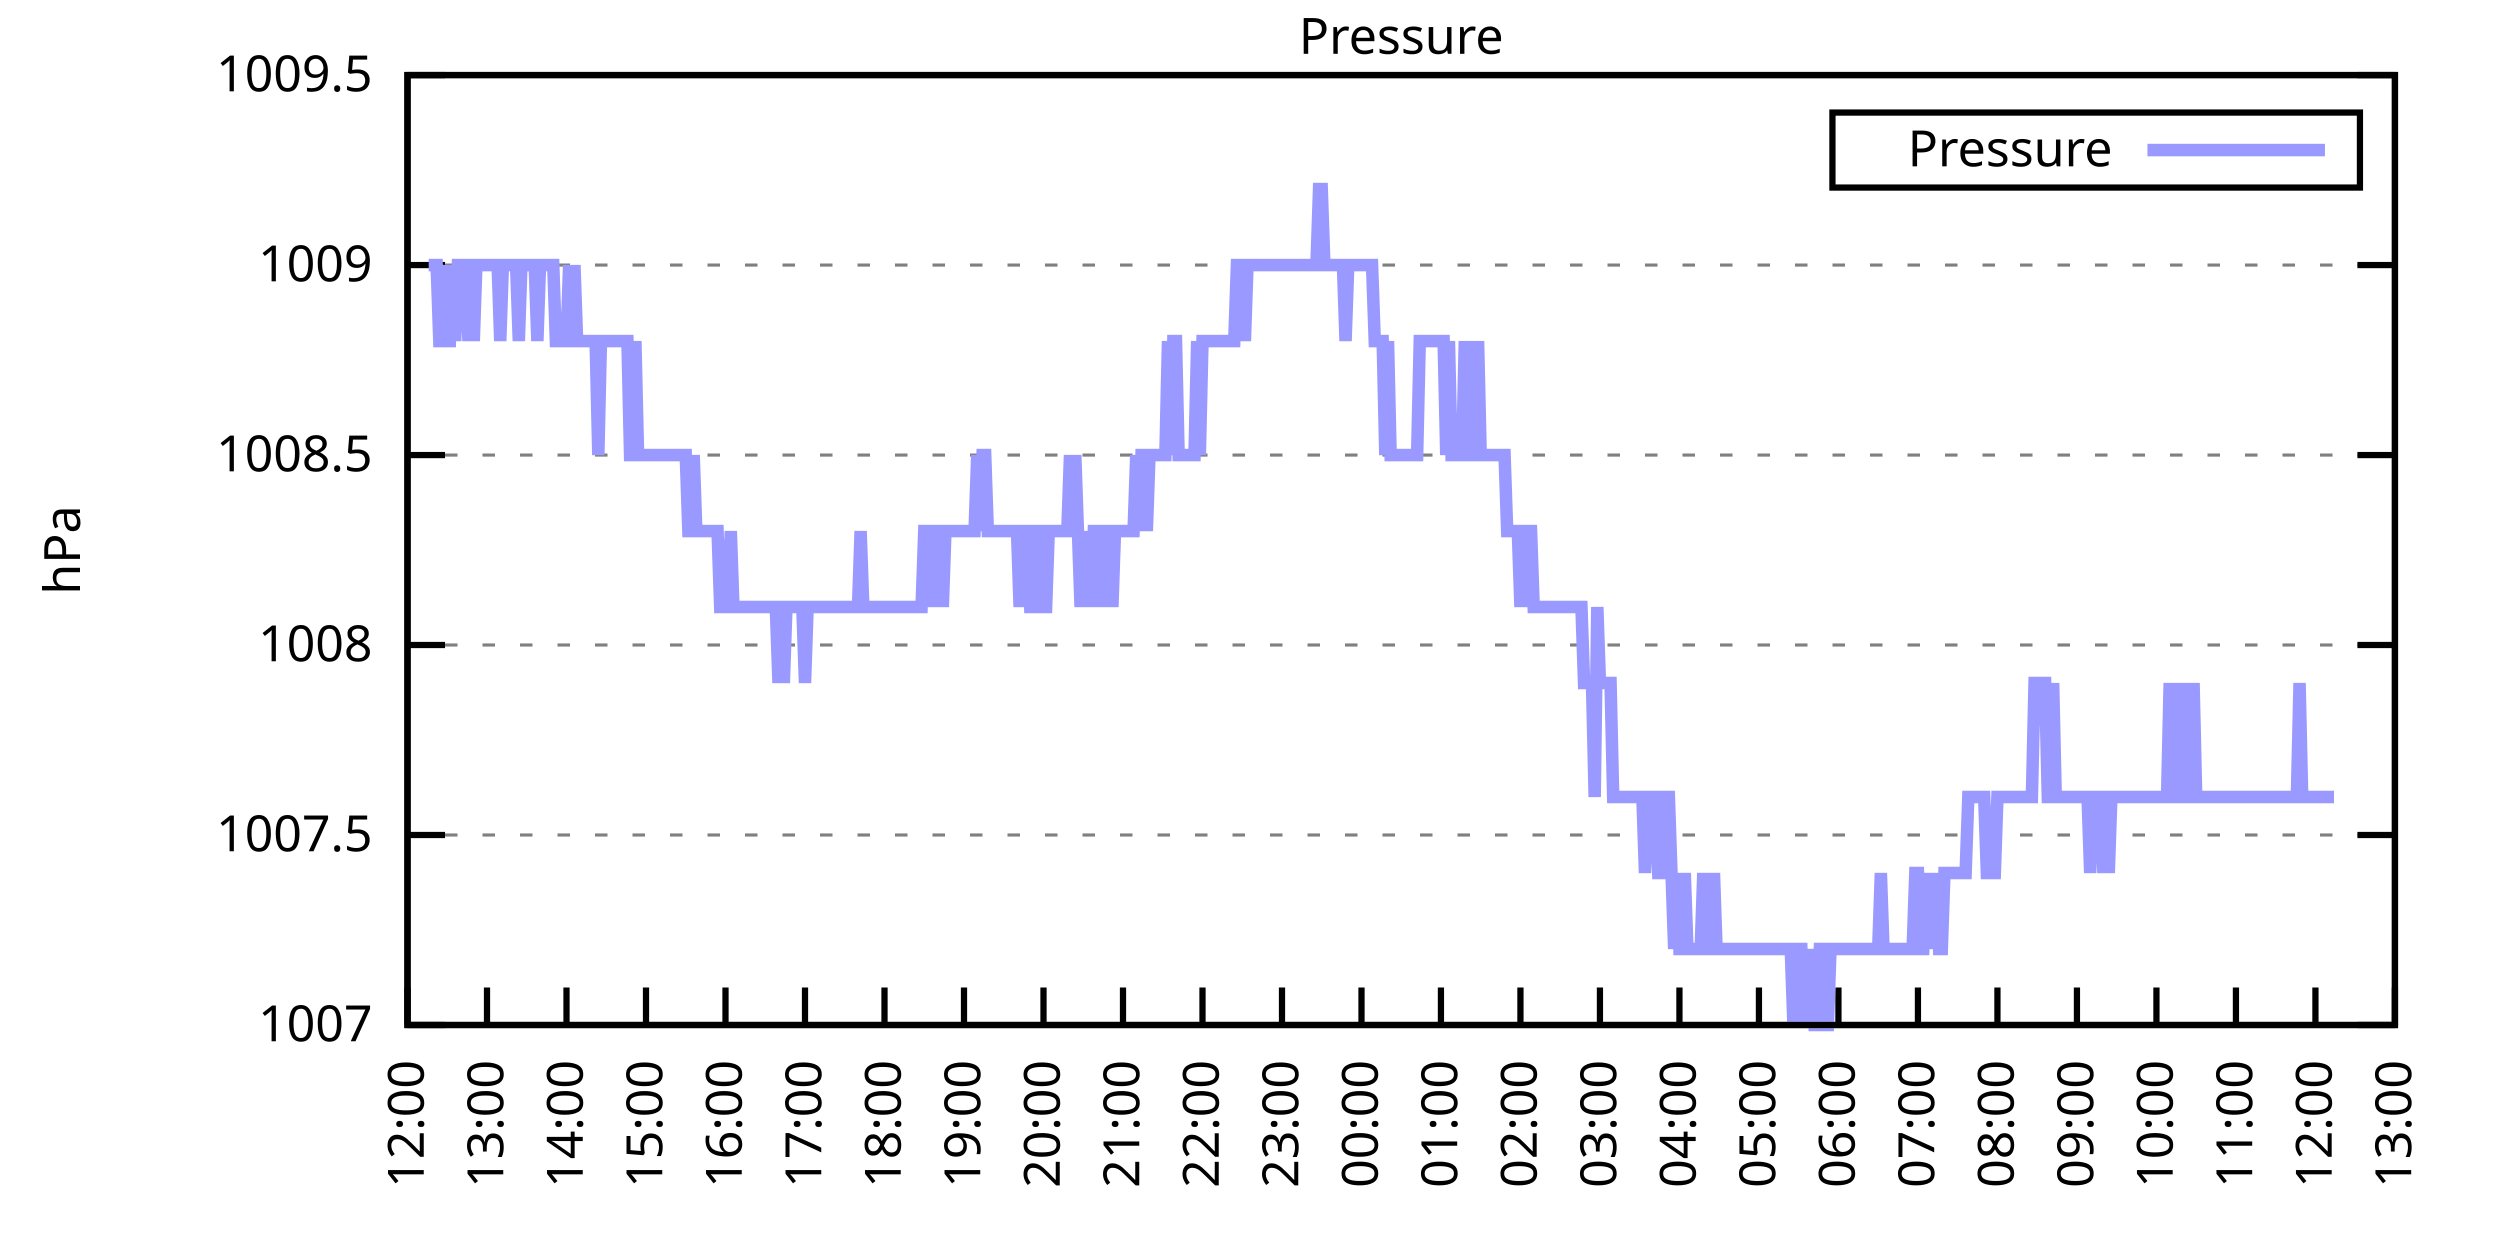
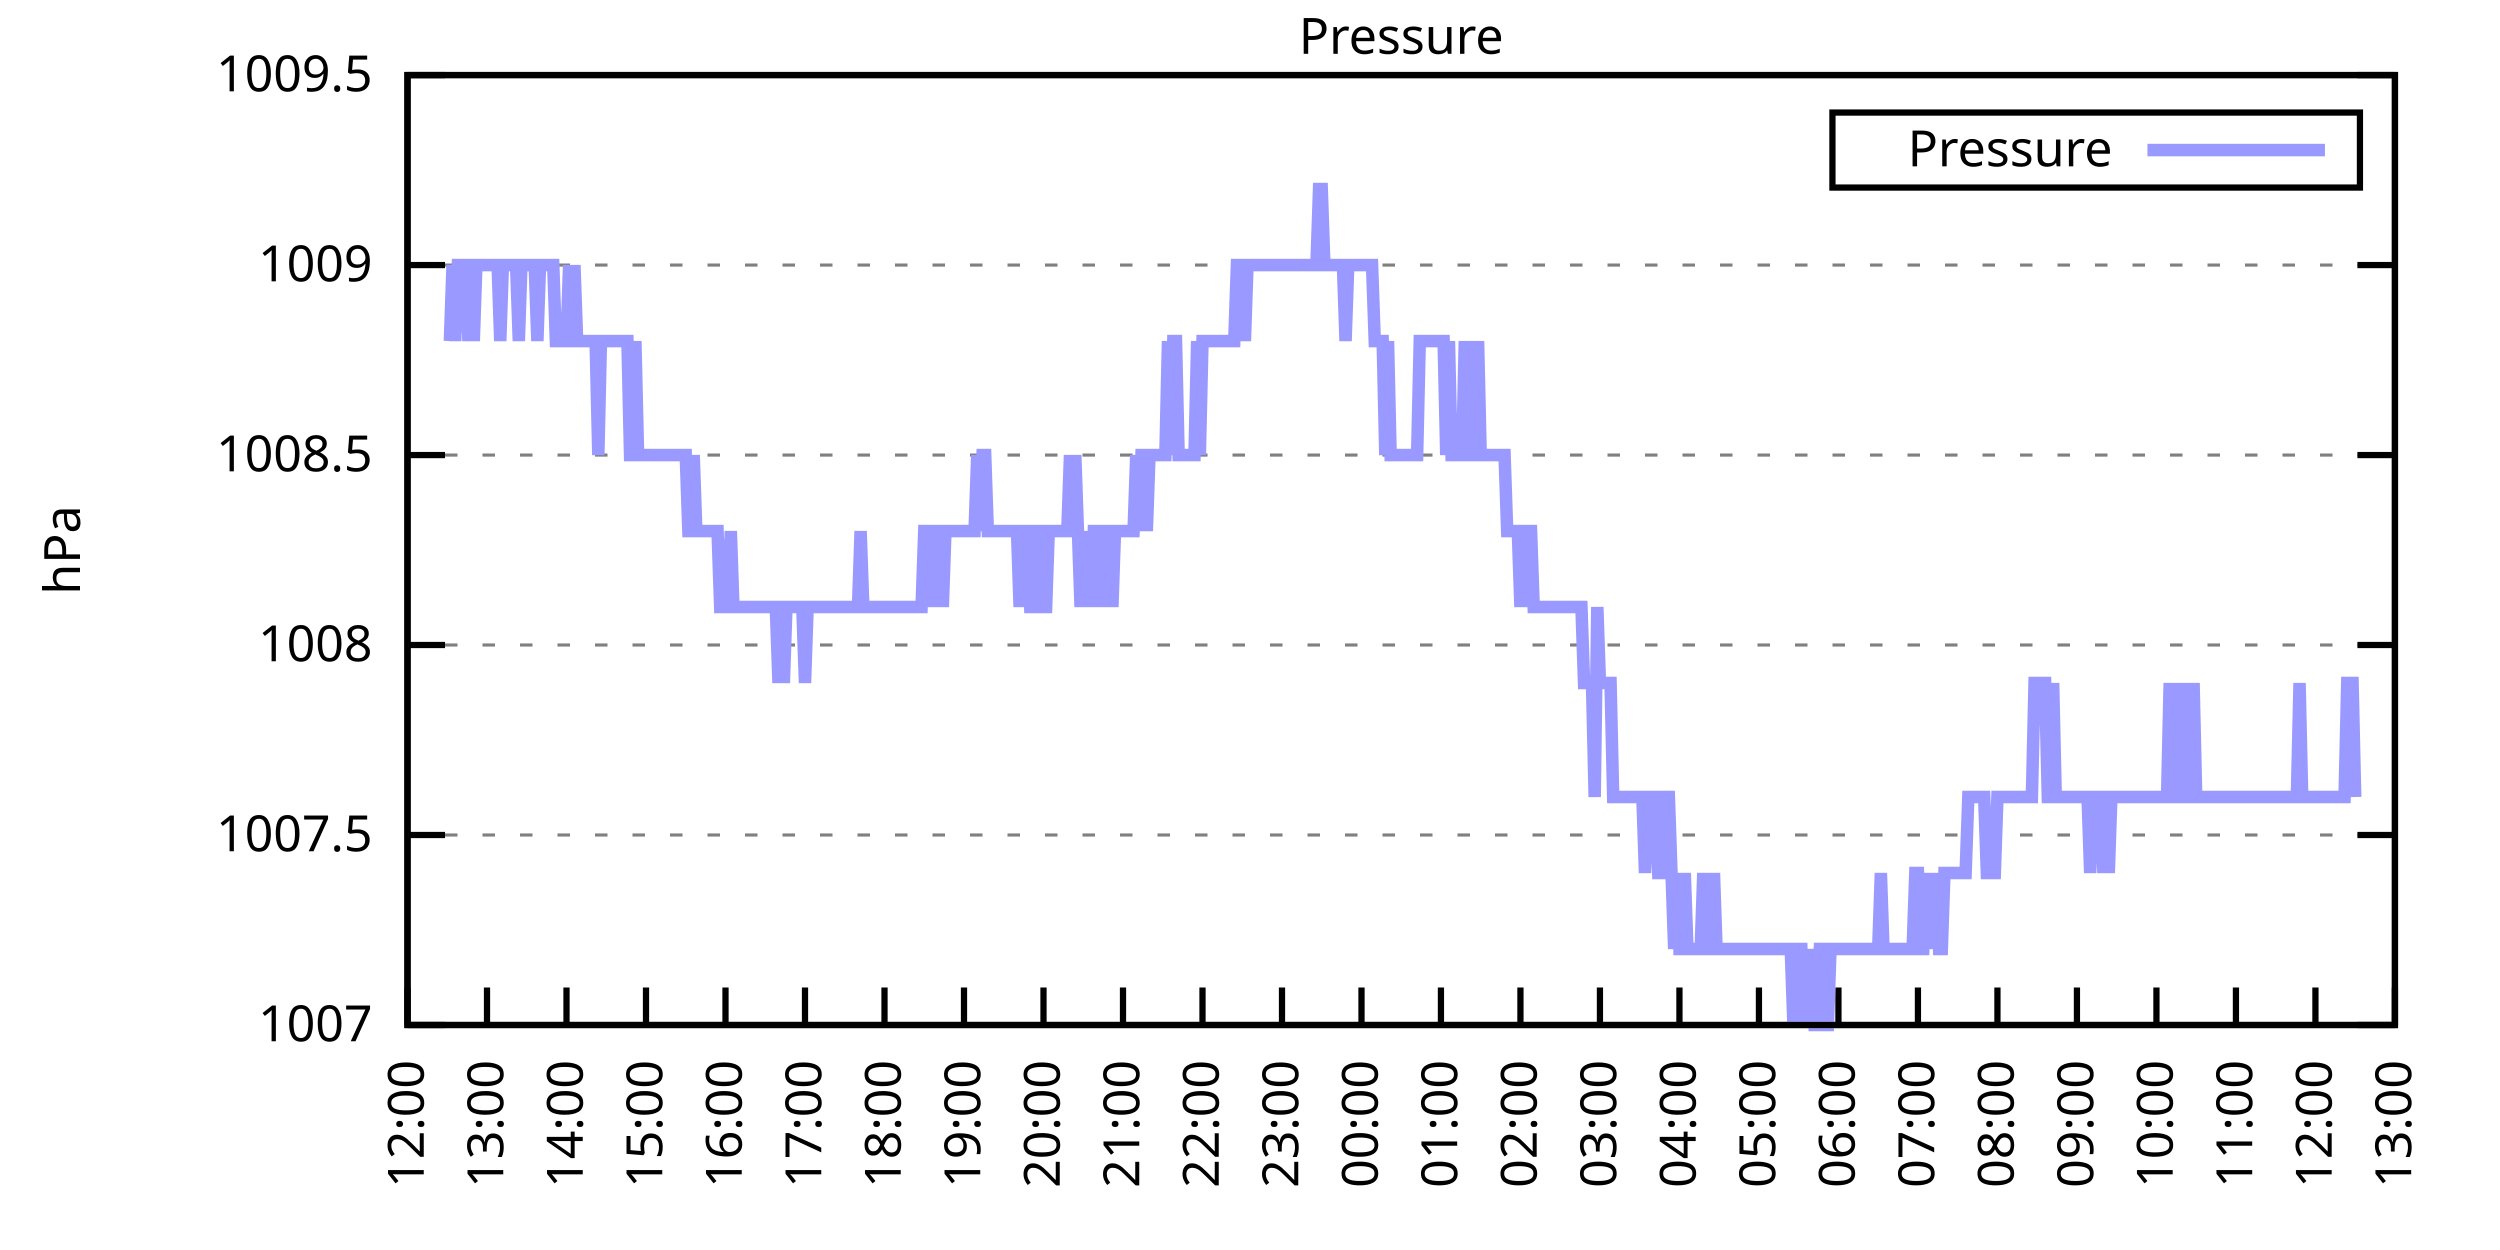
<svg xmlns="http://www.w3.org/2000/svg" xmlns:xlink="http://www.w3.org/1999/xlink" width="400" height="200" viewBox="0 0 400 200">
  <g id="gnuplot_canvas">
    <rect x="0" y="0" width="400" height="200" fill="none" />
    <defs>
      <circle id="gpDot" r="0.5" stroke-width="0.5" stroke="currentColor" />
      <path id="gpPt0" stroke-width="0.333" stroke="currentColor" d="M-1,0 h2 M0,-1 v2" />
      <path id="gpPt1" stroke-width="0.333" stroke="currentColor" d="M-1,-1 L1,1 M1,-1 L-1,1" />
      <path id="gpPt2" stroke-width="0.333" stroke="currentColor" d="M-1,0 L1,0 M0,-1 L0,1 M-1,-1 L1,1 M-1,1 L1,-1" />
      <rect id="gpPt3" stroke-width="0.333" stroke="currentColor" x="-1" y="-1" width="2" height="2" />
      <rect id="gpPt4" stroke-width="0.333" stroke="currentColor" fill="currentColor" x="-1" y="-1" width="2" height="2" />
      <circle id="gpPt5" stroke-width="0.333" stroke="currentColor" cx="0" cy="0" r="1" />
      <use xlink:href="#gpPt5" id="gpPt6" fill="currentColor" stroke="none" />
      <path id="gpPt7" stroke-width="0.333" stroke="currentColor" d="M0,-1.33 L-1.33,0.67 L1.33,0.67 z" />
      <use xlink:href="#gpPt7" id="gpPt8" fill="currentColor" stroke="none" />
      <use xlink:href="#gpPt7" id="gpPt9" stroke="currentColor" transform="rotate(180)" />
      <use xlink:href="#gpPt9" id="gpPt10" fill="currentColor" stroke="none" />
      <use xlink:href="#gpPt3" id="gpPt11" stroke="currentColor" transform="rotate(45)" />
      <use xlink:href="#gpPt11" id="gpPt12" fill="currentColor" stroke="none" />
      <path id="gpPt13" stroke-width="0.333" stroke="currentColor" d="M0,1.330 L1.265,0.411 L0.782,-1.067 L-0.782,-1.076 L-1.265,0.411 z" />
      <use xlink:href="#gpPt13" id="gpPt14" fill="currentColor" stroke="none" />
      <filter id="textbox" filterUnits="objectBoundingBox" x="0" y="0" height="1" width="1">
        <feFlood flood-color="white" flood-opacity="1" result="bgnd" />
        <feComposite in="SourceGraphic" in2="bgnd" operator="atop" />
      </filter>
      <filter id="greybox" filterUnits="objectBoundingBox" x="0" y="0" height="1" width="1">
        <feFlood flood-color="lightgrey" flood-opacity="1" result="grey" />
        <feComposite in="SourceGraphic" in2="grey" operator="atop" />
      </filter>
    </defs>
    <g fill="none" color="white" stroke="currentColor" stroke-width="1.00" stroke-linecap="butt" stroke-linejoin="miter">
</g>
    <g fill="none" color="black" stroke="currentColor" stroke-width="1.00" stroke-linecap="butt" stroke-linejoin="miter">
      <g stroke="none" shape-rendering="crispEdges">
        <polygon fill="rgb(255, 255, 255)" points="65.20,164.00 383.18,164.00 383.18,12.02 65.20,12.02 " />
      </g>
    </g>
    <g fill="none" color="black" stroke="currentColor" stroke-width="1.00" stroke-linecap="butt" stroke-linejoin="miter">
</g>
    <g fill="none" color="black" stroke="black" stroke-width="0.50" stroke-linecap="butt" stroke-linejoin="miter">
</g>
    <g fill="none" color="gray" stroke="currentColor" stroke-width="0.50" stroke-linecap="butt" stroke-linejoin="miter">
      <path stroke="gray" stroke-dasharray="2,4" class="gridline" d="M65.20,164.00 L383.19,164.00  " />
    </g>
    <g fill="none" color="gray" stroke="gray" stroke-width="1.00" stroke-linecap="butt" stroke-linejoin="miter">
</g>
    <g fill="none" color="black" stroke="currentColor" stroke-width="1.00" stroke-linecap="butt" stroke-linejoin="miter">
      <path stroke="black" d="M65.20,164.00 L71.20,164.00 M383.19,164.00 L377.19,164.00  " />
      <g transform="translate(59.60,166.60)" stroke="none" fill="black" font-family="Sans" font-size="8.00" text-anchor="end">
        <text>
          <tspan font-family="Sans"> 1007</tspan>
        </text>
      </g>
    </g>
    <g fill="none" color="black" stroke="currentColor" stroke-width="1.00" stroke-linecap="butt" stroke-linejoin="miter">
</g>
    <g fill="none" color="black" stroke="black" stroke-width="0.50" stroke-linecap="butt" stroke-linejoin="miter">
</g>
    <g fill="none" color="gray" stroke="currentColor" stroke-width="0.50" stroke-linecap="butt" stroke-linejoin="miter">
      <path stroke="gray" stroke-dasharray="2,4" class="gridline" d="M65.20,133.60 L383.19,133.60  " />
    </g>
    <g fill="none" color="gray" stroke="gray" stroke-width="1.00" stroke-linecap="butt" stroke-linejoin="miter">
</g>
    <g fill="none" color="black" stroke="currentColor" stroke-width="1.00" stroke-linecap="butt" stroke-linejoin="miter">
      <path stroke="black" d="M65.20,133.60 L71.20,133.60 M383.19,133.60 L377.19,133.60  " />
      <g transform="translate(59.60,136.20)" stroke="none" fill="black" font-family="Sans" font-size="8.00" text-anchor="end">
        <text>
          <tspan font-family="Sans"> 1007.5</tspan>
        </text>
      </g>
    </g>
    <g fill="none" color="black" stroke="currentColor" stroke-width="1.00" stroke-linecap="butt" stroke-linejoin="miter">
</g>
    <g fill="none" color="black" stroke="black" stroke-width="0.50" stroke-linecap="butt" stroke-linejoin="miter">
</g>
    <g fill="none" color="gray" stroke="currentColor" stroke-width="0.50" stroke-linecap="butt" stroke-linejoin="miter">
      <path stroke="gray" stroke-dasharray="2,4" class="gridline" d="M65.20,103.20 L383.19,103.20  " />
    </g>
    <g fill="none" color="gray" stroke="gray" stroke-width="1.00" stroke-linecap="butt" stroke-linejoin="miter">
</g>
    <g fill="none" color="black" stroke="currentColor" stroke-width="1.00" stroke-linecap="butt" stroke-linejoin="miter">
      <path stroke="black" d="M65.20,103.20 L71.20,103.20 M383.19,103.20 L377.19,103.20  " />
      <g transform="translate(59.60,105.80)" stroke="none" fill="black" font-family="Sans" font-size="8.00" text-anchor="end">
        <text>
          <tspan font-family="Sans"> 1008</tspan>
        </text>
      </g>
    </g>
    <g fill="none" color="black" stroke="currentColor" stroke-width="1.00" stroke-linecap="butt" stroke-linejoin="miter">
</g>
    <g fill="none" color="black" stroke="black" stroke-width="0.50" stroke-linecap="butt" stroke-linejoin="miter">
</g>
    <g fill="none" color="gray" stroke="currentColor" stroke-width="0.50" stroke-linecap="butt" stroke-linejoin="miter">
      <path stroke="gray" stroke-dasharray="2,4" class="gridline" d="M65.20,72.81 L383.19,72.81  " />
    </g>
    <g fill="none" color="gray" stroke="gray" stroke-width="1.00" stroke-linecap="butt" stroke-linejoin="miter">
</g>
    <g fill="none" color="black" stroke="currentColor" stroke-width="1.00" stroke-linecap="butt" stroke-linejoin="miter">
      <path stroke="black" d="M65.20,72.81 L71.20,72.81 M383.19,72.81 L377.19,72.81  " />
      <g transform="translate(59.60,75.41)" stroke="none" fill="black" font-family="Sans" font-size="8.00" text-anchor="end">
        <text>
          <tspan font-family="Sans"> 1008.5</tspan>
        </text>
      </g>
    </g>
    <g fill="none" color="black" stroke="currentColor" stroke-width="1.00" stroke-linecap="butt" stroke-linejoin="miter">
</g>
    <g fill="none" color="black" stroke="black" stroke-width="0.50" stroke-linecap="butt" stroke-linejoin="miter">
</g>
    <g fill="none" color="gray" stroke="currentColor" stroke-width="0.50" stroke-linecap="butt" stroke-linejoin="miter">
      <path stroke="gray" stroke-dasharray="2,4" class="gridline" d="M65.20,42.41 L383.19,42.41  " />
    </g>
    <g fill="none" color="gray" stroke="gray" stroke-width="1.00" stroke-linecap="butt" stroke-linejoin="miter">
</g>
    <g fill="none" color="black" stroke="currentColor" stroke-width="1.00" stroke-linecap="butt" stroke-linejoin="miter">
      <path stroke="black" d="M65.20,42.41 L71.20,42.41 M383.19,42.41 L377.19,42.41  " />
      <g transform="translate(59.60,45.01)" stroke="none" fill="black" font-family="Sans" font-size="8.00" text-anchor="end">
        <text>
          <tspan font-family="Sans"> 1009</tspan>
        </text>
      </g>
    </g>
    <g fill="none" color="black" stroke="currentColor" stroke-width="1.00" stroke-linecap="butt" stroke-linejoin="miter">
</g>
    <g fill="none" color="black" stroke="black" stroke-width="0.50" stroke-linecap="butt" stroke-linejoin="miter">
</g>
    <g fill="none" color="gray" stroke="currentColor" stroke-width="0.50" stroke-linecap="butt" stroke-linejoin="miter">
      <path stroke="gray" stroke-dasharray="2,4" class="gridline" d="M65.20,12.01 L383.19,12.01  " />
    </g>
    <g fill="none" color="gray" stroke="gray" stroke-width="1.00" stroke-linecap="butt" stroke-linejoin="miter">
</g>
    <g fill="none" color="black" stroke="currentColor" stroke-width="1.00" stroke-linecap="butt" stroke-linejoin="miter">
      <path stroke="black" d="M65.20,12.01 L71.20,12.01 M383.19,12.01 L377.19,12.01  " />
      <g transform="translate(59.60,14.61)" stroke="none" fill="black" font-family="Sans" font-size="8.00" text-anchor="end">
        <text>
          <tspan font-family="Sans"> 1009.5</tspan>
        </text>
      </g>
    </g>
    <g fill="none" color="black" stroke="currentColor" stroke-width="1.00" stroke-linecap="butt" stroke-linejoin="miter">
      <path stroke="black" d="M65.20,164.00 L65.20,158.00  " />
      <g transform="translate(67.80,169.60) rotate(270.00)" stroke="none" fill="black" font-family="Sans" font-size="8.00" text-anchor="end">
        <text>
          <tspan font-family="Sans">12:00</tspan>
        </text>
      </g>
    </g>
    <g fill="none" color="black" stroke="currentColor" stroke-width="1.00" stroke-linecap="butt" stroke-linejoin="miter">
      <path stroke="black" d="M77.92,164.00 L77.92,158.00  " />
      <g transform="translate(80.52,169.60) rotate(270.00)" stroke="none" fill="black" font-family="Sans" font-size="8.00" text-anchor="end">
        <text>
          <tspan font-family="Sans">13:00</tspan>
        </text>
      </g>
    </g>
    <g fill="none" color="black" stroke="currentColor" stroke-width="1.00" stroke-linecap="butt" stroke-linejoin="miter">
      <path stroke="black" d="M90.64,164.00 L90.64,158.00  " />
      <g transform="translate(93.24,169.60) rotate(270.00)" stroke="none" fill="black" font-family="Sans" font-size="8.00" text-anchor="end">
        <text>
          <tspan font-family="Sans">14:00</tspan>
        </text>
      </g>
    </g>
    <g fill="none" color="black" stroke="currentColor" stroke-width="1.00" stroke-linecap="butt" stroke-linejoin="miter">
      <path stroke="black" d="M103.36,164.00 L103.36,158.00  " />
      <g transform="translate(105.96,169.60) rotate(270.00)" stroke="none" fill="black" font-family="Sans" font-size="8.00" text-anchor="end">
        <text>
          <tspan font-family="Sans">15:00</tspan>
        </text>
      </g>
    </g>
    <g fill="none" color="black" stroke="currentColor" stroke-width="1.00" stroke-linecap="butt" stroke-linejoin="miter">
      <path stroke="black" d="M116.08,164.00 L116.08,158.00  " />
      <g transform="translate(118.68,169.60) rotate(270.00)" stroke="none" fill="black" font-family="Sans" font-size="8.00" text-anchor="end">
        <text>
          <tspan font-family="Sans">16:00</tspan>
        </text>
      </g>
    </g>
    <g fill="none" color="black" stroke="currentColor" stroke-width="1.00" stroke-linecap="butt" stroke-linejoin="miter">
      <path stroke="black" d="M128.80,164.00 L128.80,158.00  " />
      <g transform="translate(131.40,169.60) rotate(270.00)" stroke="none" fill="black" font-family="Sans" font-size="8.00" text-anchor="end">
        <text>
          <tspan font-family="Sans">17:00</tspan>
        </text>
      </g>
    </g>
    <g fill="none" color="black" stroke="currentColor" stroke-width="1.00" stroke-linecap="butt" stroke-linejoin="miter">
      <path stroke="black" d="M141.52,164.00 L141.52,158.00  " />
      <g transform="translate(144.12,169.60) rotate(270.00)" stroke="none" fill="black" font-family="Sans" font-size="8.00" text-anchor="end">
        <text>
          <tspan font-family="Sans">18:00</tspan>
        </text>
      </g>
    </g>
    <g fill="none" color="black" stroke="currentColor" stroke-width="1.00" stroke-linecap="butt" stroke-linejoin="miter">
      <path stroke="black" d="M154.24,164.00 L154.24,158.00  " />
      <g transform="translate(156.84,169.60) rotate(270.00)" stroke="none" fill="black" font-family="Sans" font-size="8.00" text-anchor="end">
        <text>
          <tspan font-family="Sans">19:00</tspan>
        </text>
      </g>
    </g>
    <g fill="none" color="black" stroke="currentColor" stroke-width="1.00" stroke-linecap="butt" stroke-linejoin="miter">
      <path stroke="black" d="M166.96,164.00 L166.96,158.00  " />
      <g transform="translate(169.56,169.60) rotate(270.00)" stroke="none" fill="black" font-family="Sans" font-size="8.00" text-anchor="end">
        <text>
          <tspan font-family="Sans">20:00</tspan>
        </text>
      </g>
    </g>
    <g fill="none" color="black" stroke="currentColor" stroke-width="1.00" stroke-linecap="butt" stroke-linejoin="miter">
      <path stroke="black" d="M179.68,164.00 L179.68,158.00  " />
      <g transform="translate(182.28,169.60) rotate(270.00)" stroke="none" fill="black" font-family="Sans" font-size="8.00" text-anchor="end">
        <text>
          <tspan font-family="Sans">21:00</tspan>
        </text>
      </g>
    </g>
    <g fill="none" color="black" stroke="currentColor" stroke-width="1.00" stroke-linecap="butt" stroke-linejoin="miter">
      <path stroke="black" d="M192.40,164.00 L192.40,158.00  " />
      <g transform="translate(195.00,169.60) rotate(270.00)" stroke="none" fill="black" font-family="Sans" font-size="8.00" text-anchor="end">
        <text>
          <tspan font-family="Sans">22:00</tspan>
        </text>
      </g>
    </g>
    <g fill="none" color="black" stroke="currentColor" stroke-width="1.00" stroke-linecap="butt" stroke-linejoin="miter">
      <path stroke="black" d="M205.12,164.00 L205.12,158.00  " />
      <g transform="translate(207.72,169.60) rotate(270.00)" stroke="none" fill="black" font-family="Sans" font-size="8.00" text-anchor="end">
        <text>
          <tspan font-family="Sans">23:00</tspan>
        </text>
      </g>
    </g>
    <g fill="none" color="black" stroke="currentColor" stroke-width="1.00" stroke-linecap="butt" stroke-linejoin="miter">
      <path stroke="black" d="M217.84,164.00 L217.84,158.00  " />
      <g transform="translate(220.44,169.60) rotate(270.00)" stroke="none" fill="black" font-family="Sans" font-size="8.00" text-anchor="end">
        <text>
          <tspan font-family="Sans">00:00</tspan>
        </text>
      </g>
    </g>
    <g fill="none" color="black" stroke="currentColor" stroke-width="1.00" stroke-linecap="butt" stroke-linejoin="miter">
      <path stroke="black" d="M230.55,164.00 L230.55,158.00  " />
      <g transform="translate(233.15,169.60) rotate(270.00)" stroke="none" fill="black" font-family="Sans" font-size="8.00" text-anchor="end">
        <text>
          <tspan font-family="Sans">01:00</tspan>
        </text>
      </g>
    </g>
    <g fill="none" color="black" stroke="currentColor" stroke-width="1.00" stroke-linecap="butt" stroke-linejoin="miter">
      <path stroke="black" d="M243.27,164.00 L243.27,158.00  " />
      <g transform="translate(245.87,169.60) rotate(270.00)" stroke="none" fill="black" font-family="Sans" font-size="8.00" text-anchor="end">
        <text>
          <tspan font-family="Sans">02:00</tspan>
        </text>
      </g>
    </g>
    <g fill="none" color="black" stroke="currentColor" stroke-width="1.00" stroke-linecap="butt" stroke-linejoin="miter">
      <path stroke="black" d="M255.99,164.00 L255.99,158.00  " />
      <g transform="translate(258.59,169.60) rotate(270.00)" stroke="none" fill="black" font-family="Sans" font-size="8.00" text-anchor="end">
        <text>
          <tspan font-family="Sans">03:00</tspan>
        </text>
      </g>
    </g>
    <g fill="none" color="black" stroke="currentColor" stroke-width="1.00" stroke-linecap="butt" stroke-linejoin="miter">
      <path stroke="black" d="M268.71,164.00 L268.71,158.00  " />
      <g transform="translate(271.31,169.60) rotate(270.00)" stroke="none" fill="black" font-family="Sans" font-size="8.00" text-anchor="end">
        <text>
          <tspan font-family="Sans">04:00</tspan>
        </text>
      </g>
    </g>
    <g fill="none" color="black" stroke="currentColor" stroke-width="1.00" stroke-linecap="butt" stroke-linejoin="miter">
      <path stroke="black" d="M281.43,164.00 L281.43,158.00  " />
      <g transform="translate(284.03,169.60) rotate(270.00)" stroke="none" fill="black" font-family="Sans" font-size="8.00" text-anchor="end">
        <text>
          <tspan font-family="Sans">05:00</tspan>
        </text>
      </g>
    </g>
    <g fill="none" color="black" stroke="currentColor" stroke-width="1.00" stroke-linecap="butt" stroke-linejoin="miter">
      <path stroke="black" d="M294.15,164.00 L294.15,158.00  " />
      <g transform="translate(296.75,169.60) rotate(270.00)" stroke="none" fill="black" font-family="Sans" font-size="8.00" text-anchor="end">
        <text>
          <tspan font-family="Sans">06:00</tspan>
        </text>
      </g>
    </g>
    <g fill="none" color="black" stroke="currentColor" stroke-width="1.00" stroke-linecap="butt" stroke-linejoin="miter">
      <path stroke="black" d="M306.87,164.00 L306.87,158.00  " />
      <g transform="translate(309.47,169.60) rotate(270.00)" stroke="none" fill="black" font-family="Sans" font-size="8.00" text-anchor="end">
        <text>
          <tspan font-family="Sans">07:00</tspan>
        </text>
      </g>
    </g>
    <g fill="none" color="black" stroke="currentColor" stroke-width="1.00" stroke-linecap="butt" stroke-linejoin="miter">
      <path stroke="black" d="M319.59,164.00 L319.59,158.00  " />
      <g transform="translate(322.19,169.60) rotate(270.00)" stroke="none" fill="black" font-family="Sans" font-size="8.00" text-anchor="end">
        <text>
          <tspan font-family="Sans">08:00</tspan>
        </text>
      </g>
    </g>
    <g fill="none" color="black" stroke="currentColor" stroke-width="1.00" stroke-linecap="butt" stroke-linejoin="miter">
      <path stroke="black" d="M332.31,164.00 L332.31,158.00  " />
      <g transform="translate(334.91,169.60) rotate(270.00)" stroke="none" fill="black" font-family="Sans" font-size="8.00" text-anchor="end">
        <text>
          <tspan font-family="Sans">09:00</tspan>
        </text>
      </g>
    </g>
    <g fill="none" color="black" stroke="currentColor" stroke-width="1.00" stroke-linecap="butt" stroke-linejoin="miter">
      <path stroke="black" d="M345.03,164.00 L345.03,158.00  " />
      <g transform="translate(347.63,169.60) rotate(270.00)" stroke="none" fill="black" font-family="Sans" font-size="8.00" text-anchor="end">
        <text>
          <tspan font-family="Sans">10:00</tspan>
        </text>
      </g>
    </g>
    <g fill="none" color="black" stroke="currentColor" stroke-width="1.00" stroke-linecap="butt" stroke-linejoin="miter">
      <path stroke="black" d="M357.75,164.00 L357.75,158.00  " />
      <g transform="translate(360.35,169.60) rotate(270.00)" stroke="none" fill="black" font-family="Sans" font-size="8.00" text-anchor="end">
        <text>
          <tspan font-family="Sans">11:00</tspan>
        </text>
      </g>
    </g>
    <g fill="none" color="black" stroke="currentColor" stroke-width="1.00" stroke-linecap="butt" stroke-linejoin="miter">
      <path stroke="black" d="M370.47,164.00 L370.47,158.00  " />
      <g transform="translate(373.07,169.60) rotate(270.00)" stroke="none" fill="black" font-family="Sans" font-size="8.00" text-anchor="end">
        <text>
          <tspan font-family="Sans">12:00</tspan>
        </text>
      </g>
    </g>
    <g fill="none" color="black" stroke="currentColor" stroke-width="1.00" stroke-linecap="butt" stroke-linejoin="miter">
      <path stroke="black" d="M383.19,164.00 L383.19,158.00  " />
      <g transform="translate(385.79,169.60) rotate(270.00)" stroke="none" fill="black" font-family="Sans" font-size="8.00" text-anchor="end">
        <text>
          <tspan font-family="Sans">13:00</tspan>
        </text>
      </g>
    </g>
    <g fill="none" color="black" stroke="currentColor" stroke-width="1.00" stroke-linecap="butt" stroke-linejoin="miter">
</g>
    <g fill="none" color="black" stroke="currentColor" stroke-width="1.00" stroke-linecap="butt" stroke-linejoin="miter">
      <path stroke="black" d="M65.20,12.01 L65.20,164.00 L383.19,164.00 L383.19,12.01 L65.20,12.01 Z  " />
    </g>
    <g fill="none" color="black" stroke="currentColor" stroke-width="1.00" stroke-linecap="butt" stroke-linejoin="miter">
</g>
    <g fill="none" color="black" stroke="currentColor" stroke-width="1.00" stroke-linecap="butt" stroke-linejoin="miter">
      <path stroke="black" d="M293.19,30.01 L293.19,18.01 L377.59,18.01 L377.59,30.01 L293.19,30.01 Z  " />
    </g>
    <g id="Pressure_plot_1">
      <g fill="none" color="white" stroke="black" stroke-width="2.00" stroke-linecap="butt" stroke-linejoin="miter">
</g>
      <g fill="none" color="black" stroke="currentColor" stroke-width="2.00" stroke-linecap="butt" stroke-linejoin="miter">
        <g transform="translate(337.99,26.61)" stroke="none" fill="black" font-family="Sans" font-size="8.00" text-anchor="end">
          <text>
            <tspan font-family="Sans">Pressure</tspan>
          </text>
        </g>
      </g>
      <g fill="none" color="black" stroke="currentColor" stroke-width="2.00" stroke-linecap="butt" stroke-linejoin="miter">
-         <path stroke="rgb(153, 153, 255)" d="M343.59,24.01 L371.99,24.01 M68.59,42.41 L69.02,42.41 L69.44,42.41 L69.86,42.41 L70.29,54.57 L70.71,54.57   L71.14,42.41 L71.56,54.57 L71.98,54.57 L72.41,42.41 L72.83,54.57 L73.26,42.41 L73.68,42.41 L74.10,42.41   L74.53,42.41 L74.95,54.57 L75.38,42.41 L75.80,54.57 L76.22,42.41 L76.65,42.41 L77.07,42.41 L77.50,42.41   L77.92,42.41 L78.34,42.41 L78.77,42.41 L79.19,42.41 L79.62,42.41 L80.04,54.57 L80.46,42.41 L80.89,42.41   L81.31,42.41 L81.74,42.41 L82.16,42.41 L82.58,42.41 L83.01,54.57 L83.43,42.41 L83.86,42.41 L84.28,42.41   L84.70,42.41 L85.13,42.41 L85.55,42.41 L85.98,54.57 L86.40,42.41 L86.82,42.41 L87.25,42.41 L87.67,42.41   L88.10,42.41 L88.52,42.41 L88.94,54.57 L89.37,54.57 L89.79,54.57 L90.22,54.57 L90.64,54.57 L91.06,42.41   L91.49,54.57 L91.91,42.41 L92.34,54.57 L92.76,54.57 L93.18,54.57 L93.61,54.57 L94.03,54.57 L94.46,54.57   L94.88,54.57 L95.30,54.57 L95.73,72.81 L96.15,54.57 L96.58,54.57 L97.00,54.57 L97.42,54.57 L97.85,54.57   L98.27,54.57 L98.69,54.57 L99.12,54.57 L99.54,54.57 L99.97,54.57 L100.39,54.57 L100.81,72.81 L101.24,72.81   L101.66,54.57 L102.09,72.81 L102.51,72.81 L102.93,72.81 L103.36,72.81 L103.78,72.81 L104.21,72.81 L104.63,72.81   L105.05,72.81 L105.48,72.81 L105.90,72.81 L106.33,72.81 L106.75,72.81 L107.17,72.81 L107.60,72.81 L108.02,72.81   L108.45,72.81 L108.87,72.81 L109.29,72.81 L109.72,72.81 L110.14,84.97 L110.57,84.97 L110.99,72.81 L111.41,84.97   L111.84,84.97 L112.26,84.97 L112.69,84.97 L113.11,84.97 L113.53,84.97 L113.96,84.97 L114.38,84.97 L114.81,84.97   L115.23,97.12 L115.65,97.12 L116.08,97.12 L116.50,97.12 L116.93,84.97 L117.35,97.12 L117.77,97.12 L118.20,97.12   L118.62,97.12 L119.05,97.12 L119.47,97.12 L119.89,97.12 L120.32,97.12 L120.74,97.12 L121.17,97.12 L121.59,97.12   L122.01,97.12 L122.44,97.12 L122.86,97.12 L123.29,97.12 L123.71,97.12 L124.13,97.12 L124.56,109.28 L124.98,97.12   L125.41,109.28 L125.83,97.12 L126.25,97.12 L126.68,97.12 L127.10,97.12 L127.53,97.12 L127.95,97.12 L128.37,97.12   L128.80,109.28 L129.22,97.12 L129.65,97.12 L130.07,97.12 L130.49,97.12 L130.92,97.12 L131.34,97.12 L131.77,97.12   L132.19,97.12 L132.61,97.12 L133.04,97.12 L133.46,97.12 L133.89,97.12 L134.31,97.12 L134.73,97.12 L135.16,97.12   L135.58,97.12 L136.01,97.12 L136.43,97.12 L136.85,97.12 L137.28,97.12 L137.70,84.97 L138.13,97.12 L138.55,97.12   L138.97,97.12 L139.40,97.12 L139.82,97.12 L140.25,97.12 L140.67,97.12 L141.09,97.12 L141.52,97.12 L141.94,97.12   L142.37,97.12 L142.79,97.12 L143.21,97.12 L143.64,97.12 L144.06,97.12 L144.49,97.12 L144.91,97.12 L145.33,97.12   L145.76,97.12 L146.18,97.12 L146.61,97.12 L147.03,97.12 L147.45,97.12 L147.88,84.97 L148.30,84.97 L148.73,97.12   L149.15,84.97 L149.57,97.12 L150.00,84.97 L150.42,84.97 L150.85,97.12 L151.27,84.97 L151.69,84.97 L152.12,84.97   L152.54,84.97 L152.97,84.97 L153.39,84.97 L153.81,84.97 L154.24,84.97 L154.66,84.97 L155.09,84.97 L155.51,84.97   L155.93,84.97 L156.36,72.81 L156.78,84.97 L157.21,72.81 L157.63,72.81 L158.05,84.97 L158.48,84.97 L158.90,84.97   L159.33,84.97 L159.75,84.97 L160.17,84.97 L160.60,84.97 L161.02,84.97 L161.44,84.97 L161.87,84.97 L162.29,84.97   L162.72,84.97 L163.14,97.12 L163.56,84.97 L163.99,84.97 L164.41,84.97 L164.84,97.12 L165.26,97.12 L165.68,84.97   L166.11,84.97 L166.53,97.12 L166.96,97.12 L167.38,97.12 L167.80,84.97 L168.23,84.97 L168.65,84.97 L169.08,84.97   L169.50,84.97 L169.92,84.97 L170.35,84.97 L170.77,84.97 L171.20,72.81 L171.62,84.97 L172.04,72.81 L172.47,84.97   L172.89,97.12 L173.32,84.97 L173.74,97.12 L174.16,84.97 L174.59,97.12 L175.01,84.97 L175.44,84.97 L175.86,84.97   L176.28,97.12 L176.71,84.97 L177.13,84.97 L177.56,84.97 L177.98,97.12 L178.40,84.97 L178.83,84.97 L179.25,84.97   L179.68,84.97 L180.10,84.97 L180.52,84.97 L180.95,84.97 L181.37,84.97 L181.80,72.81 L182.22,84.97 L182.64,72.81   L183.07,72.81 L183.49,84.97 L183.92,72.81 L184.34,72.81 L184.76,72.81 L185.19,72.81 L185.61,72.81 L186.04,72.81   L186.46,72.81 L186.88,54.57 L187.31,72.81 L187.73,54.57 L188.16,54.57 L188.58,72.81 L189.00,72.81 L189.43,72.81   L189.85,72.81 L190.28,72.81 L190.70,72.81 L191.12,72.81 L191.55,54.57 L191.97,72.81 L192.40,54.57 L192.82,54.57   L193.24,54.57 L193.67,54.57 L194.09,54.57 L194.52,54.57 L194.94,54.57 L195.36,54.57 L195.79,54.57 L196.21,54.57   L196.64,54.57 L197.06,54.57 L197.48,54.57 L197.91,42.41 L198.33,42.41 L198.76,42.41 L199.18,54.57 L199.60,42.41   L200.03,42.41 L200.45,42.41 L200.88,42.41 L201.30,42.41 L201.72,42.41 L202.15,42.41 L202.57,42.41 L203.00,42.41   L203.42,42.41 L203.84,42.41 L204.27,42.41 L204.69,42.41 L205.12,42.41 L205.54,42.41 L205.96,42.41 L206.39,42.41   L206.81,42.41 L207.24,42.41 L207.66,42.41 L208.08,42.41 L208.51,42.41 L208.93,42.41 L209.36,42.41 L209.78,42.41   L210.20,42.41 L210.63,42.41 L211.05,30.25 L211.48,30.25 L211.90,42.41 L212.32,42.41 L212.75,42.41 L213.17,42.41   L213.60,42.41 L214.02,42.41 L214.44,42.41 L214.87,42.41 L215.29,54.57 L215.72,42.41 L216.14,42.41 L216.56,42.41   L216.99,42.41 L217.41,42.41 L217.84,42.41 L218.26,42.41 L218.68,42.41 L219.11,42.41 L219.53,42.41 L219.96,54.57   L220.38,54.57 L220.80,54.57 L221.23,54.57 L221.65,72.81 L222.08,54.57 L222.50,72.81 L222.92,72.81 L223.35,72.81   L223.77,72.81 L224.20,72.81 L224.62,72.81 L225.04,72.81 L225.47,72.81 L225.89,72.81 L226.31,72.81 L226.74,72.81   L227.16,54.57 L227.59,54.57 L228.01,54.57 L228.43,54.57 L228.86,54.57 L229.28,54.57 L229.71,54.57 L230.13,54.57   L230.55,54.57 L230.98,54.57 L231.40,72.81 L231.83,54.57 L232.25,72.81 L232.67,72.81 L233.10,72.81 L233.52,72.81   L233.95,72.81 L234.37,54.57 L234.79,72.81 L235.22,72.81 L235.64,54.57 L236.07,72.81 L236.49,54.57 L236.91,72.81   L237.34,72.81 L237.76,72.81 L238.19,72.81 L238.61,72.81 L239.03,72.81 L239.46,72.81 L239.88,72.81 L240.31,72.81   L240.73,72.81 L241.15,84.97 L241.58,84.97 L242.00,84.97 L242.43,84.97 L242.85,84.97 L243.27,97.12 L243.70,84.97   L244.12,97.12 L244.55,84.97 L244.97,84.97 L245.39,97.12 L245.82,97.12 L246.24,97.12 L246.67,97.12 L247.09,97.12   L247.51,97.12 L247.94,97.12 L248.36,97.12 L248.79,97.12 L249.21,97.12 L249.63,97.12 L250.06,97.12 L250.48,97.12   L250.91,97.12 L251.33,97.12 L251.75,97.12 L252.18,97.12 L252.60,97.12 L253.03,97.12 L253.45,109.28 L253.87,109.28   L254.30,109.28 L254.72,109.28 L255.15,127.52 L255.57,97.12 L255.99,109.28 L256.42,109.28 L256.84,109.28 L257.27,109.28   L257.69,109.28 L258.11,127.52 L258.54,127.52 L258.96,127.52 L259.39,127.52 L259.81,127.52 L260.23,127.52 L260.66,127.52   L261.08,127.52 L261.51,127.52 L261.93,127.52 L262.35,127.52 L262.78,127.52 L263.20,139.68 L263.63,127.52 L264.05,127.52   L264.47,127.52 L264.90,127.52 L265.32,139.68 L265.75,139.68 L266.17,139.68 L266.59,127.52 L267.02,127.52 L267.44,139.68   L267.87,151.84 L268.29,139.68 L268.71,151.84 L269.14,151.84 L269.56,139.68 L269.99,151.84 L270.41,151.84 L270.83,151.84   L271.26,151.84 L271.68,151.84 L272.11,151.84 L272.53,139.68 L272.95,151.84 L273.38,151.84 L273.80,151.84 L274.23,139.68   L274.65,151.84 L275.07,151.84 L275.50,151.84 L275.92,151.84 L276.35,151.84 L276.77,151.84 L277.19,151.84 L277.62,151.84   L278.04,151.84 L278.47,151.84 L278.89,151.84 L279.31,151.84 L279.74,151.84 L280.16,151.84 L280.59,151.84 L281.01,151.84   L281.43,151.84 L281.86,151.84 L282.28,151.84 L282.71,151.84 L283.13,151.84 L283.55,151.84 L283.98,151.84 L284.40,151.84   L284.83,151.84 L285.25,151.84 L285.67,151.84 L286.10,151.84 L286.52,151.84 L286.95,164.00 L287.37,151.84 L287.79,151.84   L288.22,151.84 L288.64,164.00 L289.06,151.84 L289.49,164.00 L289.91,151.84 L290.34,164.00 L290.76,164.00 L291.18,151.84   L291.61,151.84 L292.03,164.00 L292.46,164.00 L292.88,151.84 L293.30,151.84 L293.73,151.84 L294.15,151.84 L294.58,151.84   L295.00,151.84 L295.42,151.84 L295.85,151.84 L296.27,151.84 L296.70,151.84 L297.12,151.84 L297.54,151.84 L297.97,151.84   L298.39,151.84 L298.82,151.84 L299.24,151.84 L299.66,151.84 L300.09,151.84 L300.51,151.84 L300.94,139.68 L301.36,151.84   L301.78,151.84 L302.21,151.84 L302.63,151.84 L303.06,151.84 L303.48,151.84 L303.90,151.84 L304.33,151.84 L304.75,151.84   L305.18,151.84 L305.60,151.84 L306.02,151.84 L306.45,139.68 L306.87,139.68 L307.30,151.84 L307.72,151.84 L308.14,139.68   L308.57,151.84 L308.99,139.68 L309.42,151.84 L309.84,139.68 L310.26,151.84 L310.69,151.84 L311.11,139.68 L311.54,139.68   L311.96,139.68 L312.38,139.68 L312.81,139.68 L313.23,139.68 L313.66,139.68 L314.08,139.68 L314.50,139.68 L314.93,127.52   L315.35,127.52 L315.78,127.52 L316.20,127.52 L316.62,127.52 L317.05,127.52 L317.47,127.52 L317.90,139.68 L318.32,139.68   L318.74,139.68 L319.17,139.68 L319.59,127.52 L320.02,127.52 L320.44,127.52 L320.86,127.52 L321.29,127.52 L321.71,127.52   L322.14,127.52 L322.56,127.52 L322.98,127.52 L323.41,127.52 L323.83,127.52 L324.26,127.52 L324.68,127.52 L325.10,127.52   L325.53,109.28 L325.95,109.28 L326.38,109.28 L326.80,109.28 L327.22,109.28 L327.65,127.52 L328.07,127.52 L328.50,109.28   L328.92,127.52 L329.34,127.52 L329.77,127.52 L330.19,127.52 L330.62,127.52 L331.04,127.52 L331.46,127.52 L331.89,127.52   L332.31,127.52 L332.74,127.52 L333.16,127.52 L333.58,127.52 L334.01,127.52 L334.43,139.68 L334.86,127.52 L335.28,127.52   L335.70,127.52 L336.13,127.52 L336.55,139.68 L336.98,127.52 L337.40,139.68 L337.82,127.52 L338.25,127.52 L338.67,127.52   L339.10,127.52 L339.52,127.52 L339.94,127.52 L340.37,127.52 L340.79,127.52 L341.22,127.52 L341.64,127.52 L342.06,127.52   L342.49,127.52 L342.91,127.52 L343.34,127.52 L343.76,127.52 L344.18,127.52 L344.61,127.52 L345.03,127.52 L345.46,127.52   L345.88,127.52 L346.30,127.52 L346.73,127.52 L347.15,109.28 L347.58,127.52 L348.00,127.52 L348.42,109.28 L348.85,127.52   L349.27,127.52 L349.70,127.52 L350.12,109.28 L350.54,127.52 L350.97,109.28 L351.39,127.52 L351.81,127.52 L352.24,127.52   L352.66,127.52 L353.09,127.52 L353.51,127.52 L353.93,127.52 L354.36,127.52 L354.78,127.52 L355.21,127.52 L355.63,127.52   L356.05,127.52 L356.48,127.52 L356.90,127.52 L357.33,127.52 L357.75,127.52 L358.17,127.52 L358.60,127.52 L359.02,127.52   L359.45,127.52 L359.87,127.52 L360.29,127.52 L360.72,127.52 L361.14,127.52 L361.57,127.52 L361.99,127.52 L362.41,127.52   L362.84,127.52 L363.26,127.52 L363.69,127.52 L364.11,127.52 L364.53,127.52 L364.96,127.52 L365.38,127.52 L365.81,127.52   L366.23,127.52 L366.65,127.52 L367.08,127.52 L367.50,127.52 L367.93,109.28 L368.35,127.52 L368.77,127.52 L369.20,127.52   L369.62,127.52 L370.05,127.52 L370.47,127.52 L370.89,127.52 L371.32,127.52 L371.74,127.52 L372.17,127.52 L372.59,127.52   L373.01,127.52 L373.44,127.52  " />
+         <path stroke="rgb(153, 153, 255)" d="M343.59,24.01 L371.99,24.01 M71.98,54.57 L72.41,42.41 L72.83,54.57 L73.26,42.41 L73.68,42.41 L74.10,42.41   L74.53,42.41 L74.95,54.57 L75.38,42.41 L75.80,54.57 L76.22,42.41 L76.65,42.41 L77.07,42.41 L77.50,42.41   L77.92,42.41 L78.34,42.41 L78.77,42.41 L79.19,42.41 L79.62,42.41 L80.04,54.57 L80.46,42.41 L80.89,42.41   L81.31,42.41 L81.74,42.41 L82.16,42.41 L82.58,42.41 L83.01,54.57 L83.43,42.41 L83.86,42.41 L84.28,42.41   L84.70,42.41 L85.13,42.41 L85.55,42.41 L85.98,54.57 L86.40,42.41 L86.82,42.41 L87.25,42.41 L87.67,42.41   L88.10,42.41 L88.52,42.41 L88.94,54.57 L89.37,54.57 L89.79,54.57 L90.22,54.57 L90.64,54.57 L91.06,42.41   L91.49,54.57 L91.91,42.41 L92.34,54.57 L92.76,54.57 L93.18,54.57 L93.61,54.57 L94.03,54.57 L94.46,54.57   L94.88,54.57 L95.30,54.57 L95.73,72.81 L96.15,54.57 L96.58,54.57 L97.00,54.57 L97.42,54.57 L97.85,54.57   L98.27,54.57 L98.69,54.57 L99.12,54.57 L99.54,54.57 L99.97,54.57 L100.39,54.57 L100.81,72.81 L101.24,72.81   L101.66,54.57 L102.09,72.81 L102.51,72.81 L102.93,72.81 L103.36,72.81 L103.78,72.81 L104.21,72.81 L104.63,72.81   L105.05,72.81 L105.48,72.81 L105.90,72.81 L106.33,72.81 L106.75,72.81 L107.17,72.81 L107.60,72.81 L108.02,72.81   L108.45,72.81 L108.87,72.81 L109.29,72.81 L109.72,72.81 L110.14,84.97 L110.57,84.97 L110.99,72.81 L111.41,84.97   L111.84,84.97 L112.26,84.97 L112.69,84.97 L113.11,84.97 L113.53,84.97 L113.96,84.97 L114.38,84.97 L114.81,84.97   L115.23,97.12 L115.65,97.12 L116.08,97.12 L116.50,97.12 L116.93,84.97 L117.35,97.12 L117.77,97.12 L118.20,97.12   L118.62,97.12 L119.05,97.12 L119.47,97.12 L119.89,97.12 L120.32,97.12 L120.74,97.12 L121.17,97.12 L121.59,97.12   L122.01,97.12 L122.44,97.12 L122.86,97.12 L123.29,97.12 L123.71,97.12 L124.13,97.12 L124.56,109.28 L124.98,97.12   L125.41,109.28 L125.83,97.12 L126.25,97.12 L126.68,97.12 L127.10,97.12 L127.53,97.12 L127.95,97.12 L128.37,97.12   L128.80,109.28 L129.22,97.12 L129.65,97.12 L130.07,97.12 L130.49,97.12 L130.92,97.12 L131.34,97.12 L131.77,97.12   L132.19,97.12 L132.61,97.12 L133.04,97.12 L133.46,97.12 L133.89,97.12 L134.31,97.12 L134.73,97.12 L135.16,97.12   L135.58,97.12 L136.01,97.12 L136.43,97.12 L136.85,97.12 L137.28,97.12 L137.70,84.97 L138.13,97.12 L138.55,97.12   L138.97,97.12 L139.40,97.12 L139.82,97.12 L140.25,97.12 L140.67,97.12 L141.09,97.12 L141.52,97.12 L141.94,97.12   L142.37,97.12 L142.79,97.12 L143.21,97.12 L143.64,97.12 L144.06,97.12 L144.49,97.12 L144.91,97.12 L145.33,97.12   L145.76,97.12 L146.18,97.12 L146.61,97.12 L147.03,97.12 L147.45,97.12 L147.88,84.97 L148.30,84.97 L148.73,97.12   L149.15,84.97 L149.57,97.12 L150.00,84.97 L150.42,84.97 L150.85,97.12 L151.27,84.97 L151.69,84.97 L152.12,84.97   L152.54,84.97 L152.97,84.97 L153.39,84.97 L153.81,84.97 L154.24,84.97 L154.66,84.97 L155.09,84.97 L155.51,84.97   L155.93,84.97 L156.36,72.81 L156.78,84.97 L157.21,72.81 L157.63,72.81 L158.05,84.97 L158.48,84.97 L158.90,84.97   L159.33,84.97 L159.75,84.97 L160.17,84.97 L160.60,84.97 L161.02,84.97 L161.44,84.97 L161.87,84.97 L162.29,84.97   L162.72,84.97 L163.14,97.12 L163.56,84.97 L163.99,84.97 L164.41,84.97 L164.84,97.12 L165.26,97.12 L165.68,84.97   L166.11,84.97 L166.53,97.12 L166.96,97.12 L167.38,97.12 L167.80,84.97 L168.23,84.97 L168.65,84.97 L169.08,84.97   L169.50,84.97 L169.92,84.97 L170.35,84.97 L170.77,84.97 L171.20,72.81 L171.62,84.97 L172.04,72.81 L172.47,84.97   L172.89,97.12 L173.32,84.97 L173.74,97.12 L174.16,84.97 L174.59,97.12 L175.01,84.97 L175.44,84.97 L175.86,84.97   L176.28,97.12 L176.71,84.97 L177.13,84.97 L177.56,84.97 L177.98,97.12 L178.40,84.97 L178.83,84.97 L179.25,84.97   L179.68,84.97 L180.10,84.97 L180.52,84.97 L180.95,84.97 L181.37,84.97 L181.80,72.81 L182.22,84.97 L182.64,72.81   L183.07,72.81 L183.49,84.97 L183.92,72.81 L184.34,72.81 L184.76,72.81 L185.19,72.81 L185.61,72.81 L186.04,72.81   L186.46,72.81 L186.88,54.57 L187.31,72.81 L187.73,54.57 L188.16,54.57 L188.58,72.81 L189.00,72.81 L189.43,72.81   L189.85,72.81 L190.28,72.81 L190.70,72.81 L191.12,72.81 L191.55,54.57 L191.97,72.81 L192.40,54.57 L192.82,54.57   L193.24,54.57 L193.67,54.57 L194.09,54.57 L194.52,54.57 L194.94,54.57 L195.36,54.57 L195.79,54.57 L196.21,54.57   L196.64,54.57 L197.06,54.57 L197.48,54.57 L197.91,42.41 L198.33,42.41 L198.76,42.41 L199.18,54.57 L199.60,42.41   L200.03,42.41 L200.45,42.41 L200.88,42.41 L201.30,42.41 L201.72,42.41 L202.15,42.41 L202.57,42.41 L203.00,42.41   L203.42,42.41 L203.84,42.41 L204.27,42.41 L204.69,42.41 L205.12,42.41 L205.54,42.41 L205.96,42.41 L206.39,42.41   L206.81,42.41 L207.24,42.41 L207.66,42.41 L208.08,42.41 L208.51,42.41 L208.93,42.41 L209.36,42.41 L209.78,42.41   L210.20,42.41 L210.63,42.41 L211.05,30.25 L211.48,30.25 L211.90,42.41 L212.32,42.41 L212.75,42.41 L213.17,42.41   L213.60,42.41 L214.02,42.41 L214.44,42.41 L214.87,42.41 L215.29,54.57 L215.72,42.41 L216.14,42.41 L216.56,42.41   L216.99,42.41 L217.41,42.41 L217.84,42.41 L218.26,42.41 L218.68,42.41 L219.11,42.41 L219.53,42.41 L219.96,54.57   L220.38,54.57 L220.80,54.57 L221.23,54.57 L221.65,72.81 L222.08,54.57 L222.50,72.81 L222.92,72.81 L223.35,72.81   L223.77,72.81 L224.20,72.81 L224.62,72.81 L225.04,72.81 L225.47,72.81 L225.89,72.81 L226.31,72.81 L226.74,72.81   L227.16,54.57 L227.59,54.57 L228.01,54.57 L228.43,54.57 L228.86,54.57 L229.28,54.57 L229.71,54.57 L230.13,54.57   L230.55,54.57 L230.98,54.57 L231.40,72.81 L231.83,54.57 L232.25,72.81 L232.67,72.81 L233.10,72.81 L233.52,72.81   L233.95,72.81 L234.37,54.57 L234.79,72.81 L235.22,72.81 L235.64,54.57 L236.07,72.81 L236.49,54.57 L236.91,72.81   L237.34,72.81 L237.76,72.81 L238.19,72.81 L238.61,72.81 L239.03,72.81 L239.46,72.81 L239.88,72.81 L240.31,72.81   L240.73,72.81 L241.15,84.97 L241.58,84.97 L242.00,84.97 L242.43,84.97 L242.85,84.97 L243.27,97.12 L243.70,84.97   L244.12,97.12 L244.55,84.97 L244.97,84.97 L245.39,97.12 L245.82,97.12 L246.24,97.12 L246.67,97.12 L247.09,97.12   L247.51,97.12 L247.94,97.12 L248.36,97.12 L248.79,97.12 L249.21,97.12 L249.63,97.12 L250.06,97.12 L250.48,97.12   L250.91,97.12 L251.33,97.12 L251.75,97.12 L252.18,97.12 L252.60,97.12 L253.03,97.12 L253.45,109.28 L253.87,109.28   L254.30,109.28 L254.72,109.28 L255.15,127.52 L255.57,97.12 L255.99,109.28 L256.42,109.28 L256.84,109.28 L257.27,109.28   L257.69,109.28 L258.11,127.52 L258.54,127.52 L258.96,127.52 L259.39,127.52 L259.81,127.52 L260.23,127.52 L260.66,127.52   L261.08,127.52 L261.51,127.52 L261.93,127.52 L262.35,127.52 L262.78,127.52 L263.20,139.68 L263.63,127.52 L264.05,127.52   L264.47,127.52 L264.90,127.52 L265.32,139.68 L265.75,139.68 L266.17,139.68 L266.59,127.52 L267.02,127.52 L267.44,139.68   L267.87,151.84 L268.29,139.68 L268.71,151.84 L269.14,151.84 L269.56,139.68 L269.99,151.84 L270.41,151.84 L270.83,151.84   L271.26,151.84 L271.68,151.84 L272.11,151.84 L272.53,139.68 L272.95,151.84 L273.38,151.84 L273.80,151.84 L274.23,139.68   L274.65,151.84 L275.07,151.84 L275.50,151.84 L275.92,151.84 L276.35,151.84 L276.77,151.84 L277.19,151.84 L277.62,151.84   L278.04,151.84 L278.47,151.84 L278.89,151.84 L279.31,151.84 L279.74,151.84 L280.16,151.84 L280.59,151.84 L281.01,151.84   L281.43,151.84 L281.86,151.84 L282.28,151.84 L282.71,151.84 L283.13,151.84 L283.55,151.84 L283.98,151.84 L284.40,151.84   L284.83,151.84 L285.25,151.84 L285.67,151.84 L286.10,151.84 L286.52,151.84 L286.95,164.00 L287.37,151.84 L287.79,151.84   L288.22,151.84 L288.64,164.00 L289.06,151.84 L289.49,164.00 L289.91,151.84 L290.34,164.00 L290.76,164.00 L291.18,151.84   L291.61,151.84 L292.03,164.00 L292.46,164.00 L292.88,151.84 L293.30,151.84 L293.73,151.84 L294.15,151.84 L294.58,151.84   L295.00,151.84 L295.42,151.84 L295.85,151.84 L296.27,151.84 L296.70,151.84 L297.12,151.84 L297.54,151.84 L297.97,151.84   L298.39,151.84 L298.82,151.84 L299.24,151.84 L299.66,151.84 L300.09,151.84 L300.51,151.84 L300.94,139.68 L301.36,151.84   L301.78,151.84 L302.21,151.84 L302.63,151.84 L303.06,151.84 L303.48,151.84 L303.90,151.84 L304.33,151.84 L304.75,151.84   L305.18,151.84 L305.60,151.84 L306.02,151.84 L306.45,139.68 L306.87,139.68 L307.30,151.84 L307.72,151.84 L308.14,139.68   L308.57,151.84 L308.99,139.68 L309.42,151.84 L309.84,139.68 L310.26,151.84 L310.69,151.84 L311.11,139.68 L311.54,139.68   L311.96,139.68 L312.38,139.68 L312.81,139.68 L313.23,139.68 L313.66,139.68 L314.08,139.68 L314.50,139.68 L314.93,127.52   L315.35,127.52 L315.78,127.52 L316.20,127.52 L316.62,127.52 L317.05,127.52 L317.47,127.52 L317.90,139.68 L318.32,139.68   L318.74,139.68 L319.17,139.68 L319.59,127.52 L320.02,127.52 L320.44,127.52 L320.86,127.52 L321.29,127.52 L321.71,127.52   L322.14,127.52 L322.56,127.52 L322.98,127.52 L323.41,127.52 L323.83,127.52 L324.26,127.52 L324.68,127.52 L325.10,127.52   L325.53,109.28 L325.95,109.28 L326.38,109.28 L326.80,109.28 L327.22,109.28 L327.65,127.52 L328.07,127.52 L328.50,109.28   L328.92,127.52 L329.34,127.52 L329.77,127.52 L330.19,127.52 L330.62,127.52 L331.04,127.52 L331.46,127.52 L331.89,127.52   L332.31,127.52 L332.74,127.52 L333.16,127.52 L333.58,127.52 L334.01,127.52 L334.43,139.68 L334.86,127.52 L335.28,127.52   L335.70,127.52 L336.13,127.52 L336.55,139.68 L336.98,127.52 L337.40,139.68 L337.82,127.52 L338.25,127.52 L338.67,127.52   L339.10,127.52 L339.52,127.52 L339.94,127.52 L340.37,127.52 L340.79,127.52 L341.22,127.52 L341.64,127.52 L342.06,127.52   L342.49,127.52 L342.91,127.52 L343.34,127.52 L343.76,127.52 L344.18,127.52 L344.61,127.52 L345.03,127.52 L345.46,127.52   L345.88,127.52 L346.30,127.52 L346.73,127.52 L347.15,109.28 L347.58,127.52 L348.00,127.52 L348.42,109.28 L348.85,127.52   L349.27,127.52 L349.70,127.52 L350.12,109.28 L350.54,127.52 L350.97,109.28 L351.39,127.52 L351.81,127.52 L352.24,127.52   L352.66,127.52 L353.09,127.52 L353.51,127.52 L353.93,127.52 L354.36,127.52 L354.78,127.52 L355.21,127.52 L355.63,127.52   L356.05,127.52 L356.48,127.52 L356.90,127.52 L357.33,127.52 L357.75,127.52 L358.17,127.52 L358.60,127.52 L359.02,127.52   L359.45,127.52 L359.87,127.52 L360.29,127.52 L360.72,127.52 L361.14,127.52 L361.57,127.52 L361.99,127.52 L362.41,127.52   L362.84,127.52 L363.26,127.52 L363.69,127.52 L364.11,127.52 L364.53,127.52 L364.96,127.52 L365.38,127.52 L365.81,127.52   L366.23,127.52 L366.65,127.52 L367.08,127.52 L367.50,127.52 L367.93,109.28 L368.35,127.52 L368.77,127.52 L369.20,127.52   L369.62,127.52 L370.05,127.52 L370.47,127.52 L370.89,127.52 L371.32,127.52 L371.74,127.52 L372.17,127.52 L372.59,127.52   L373.01,127.52 L373.44,127.52 L373.86,127.52 L374.29,127.52 L374.71,127.52 L375.13,127.52 L375.56,109.28 L375.98,109.28   L376.41,109.28 L376.83,127.52  " />
      </g>
    </g>
    <g fill="none" color="black" stroke="currentColor" stroke-width="2.00" stroke-linecap="butt" stroke-linejoin="miter">
</g>
    <g fill="none" color="black" stroke="black" stroke-width="1.00" stroke-linecap="butt" stroke-linejoin="miter">
</g>
    <g fill="none" color="black" stroke="currentColor" stroke-width="1.00" stroke-linecap="butt" stroke-linejoin="miter">
      <path stroke="black" d="M65.20,12.01 L65.20,164.00 L383.19,164.00 L383.19,12.01 L65.20,12.01 Z  " />
      <g transform="translate(12.80,88.01) rotate(270.00)" stroke="none" fill="black" font-family="Sans" font-size="8.00" text-anchor="middle">
        <text>
          <tspan font-family="Sans">hPa</tspan>
        </text>
      </g>
    </g>
    <g fill="none" color="black" stroke="currentColor" stroke-width="1.00" stroke-linecap="butt" stroke-linejoin="miter">
</g>
    <g fill="none" color="black" stroke="currentColor" stroke-width="1.00" stroke-linecap="butt" stroke-linejoin="miter">
      <g transform="translate(224.19,8.61)" stroke="none" fill="black" font-family="Sans" font-size="8.00" text-anchor="middle">
        <text>
          <tspan font-family="Sans">Pressure</tspan>
        </text>
      </g>
    </g>
    <g fill="none" color="black" stroke="currentColor" stroke-width="1.00" stroke-linecap="butt" stroke-linejoin="miter">
</g>
  </g>
</svg>
